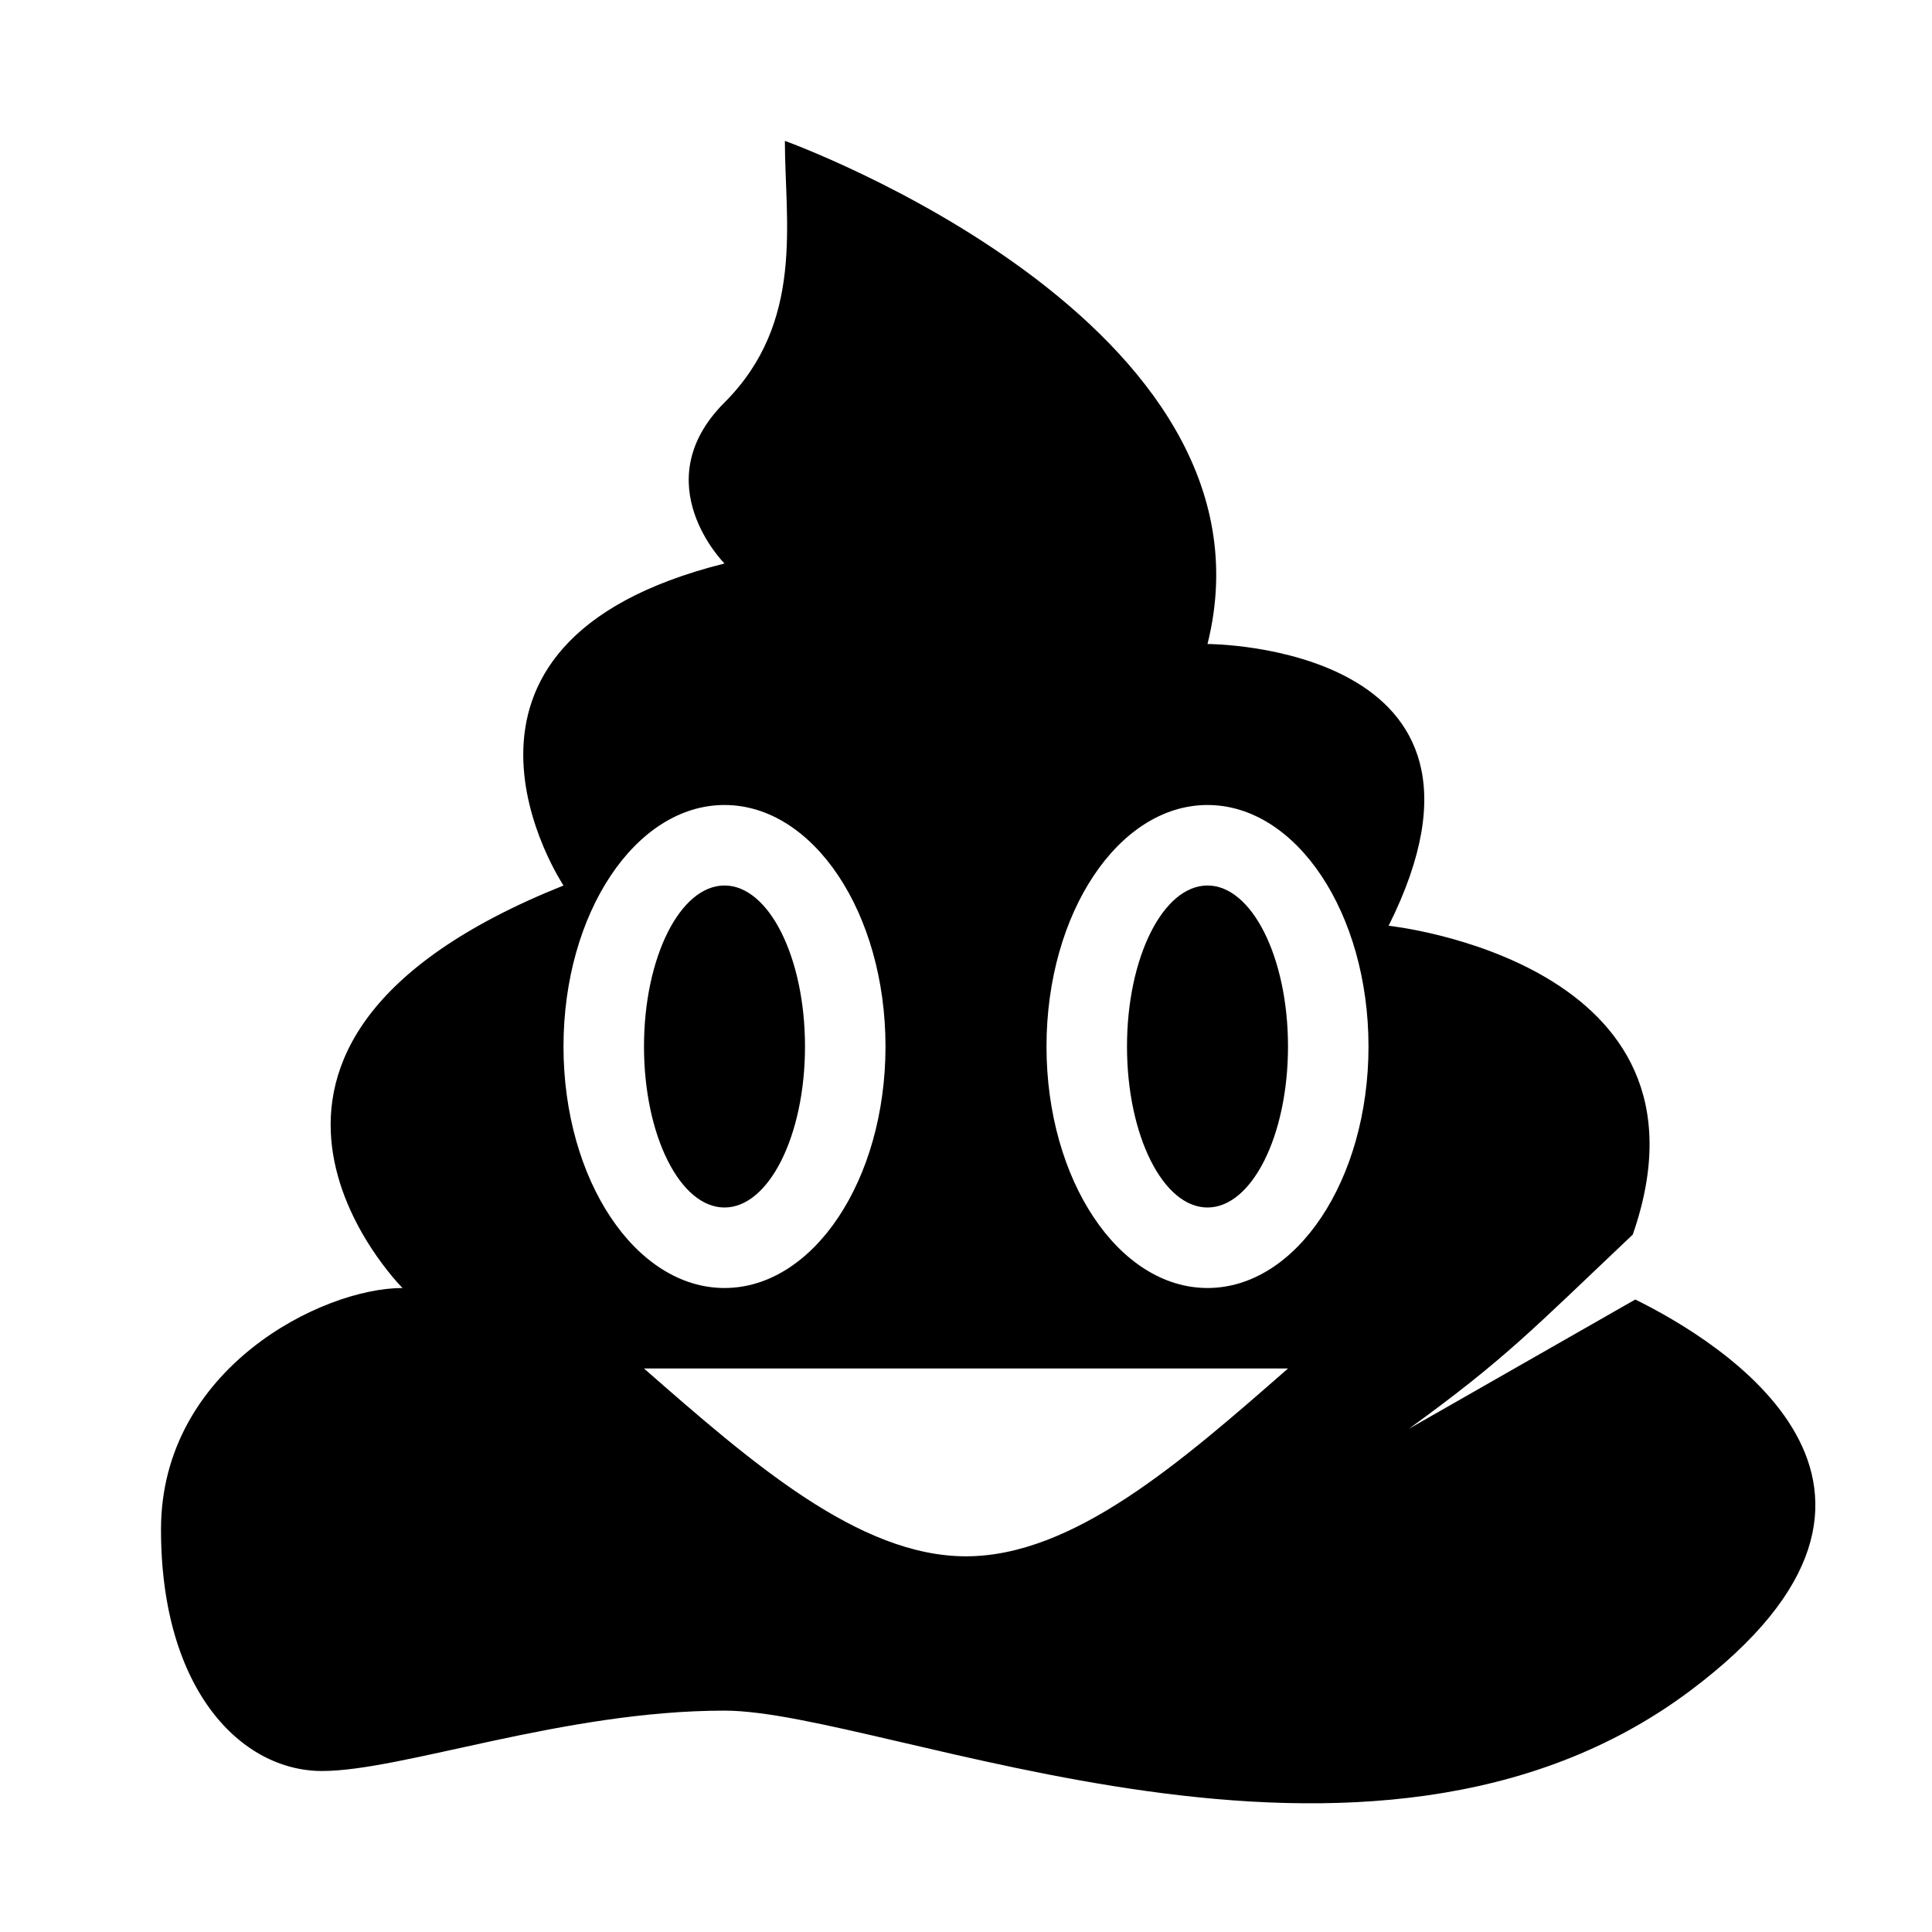
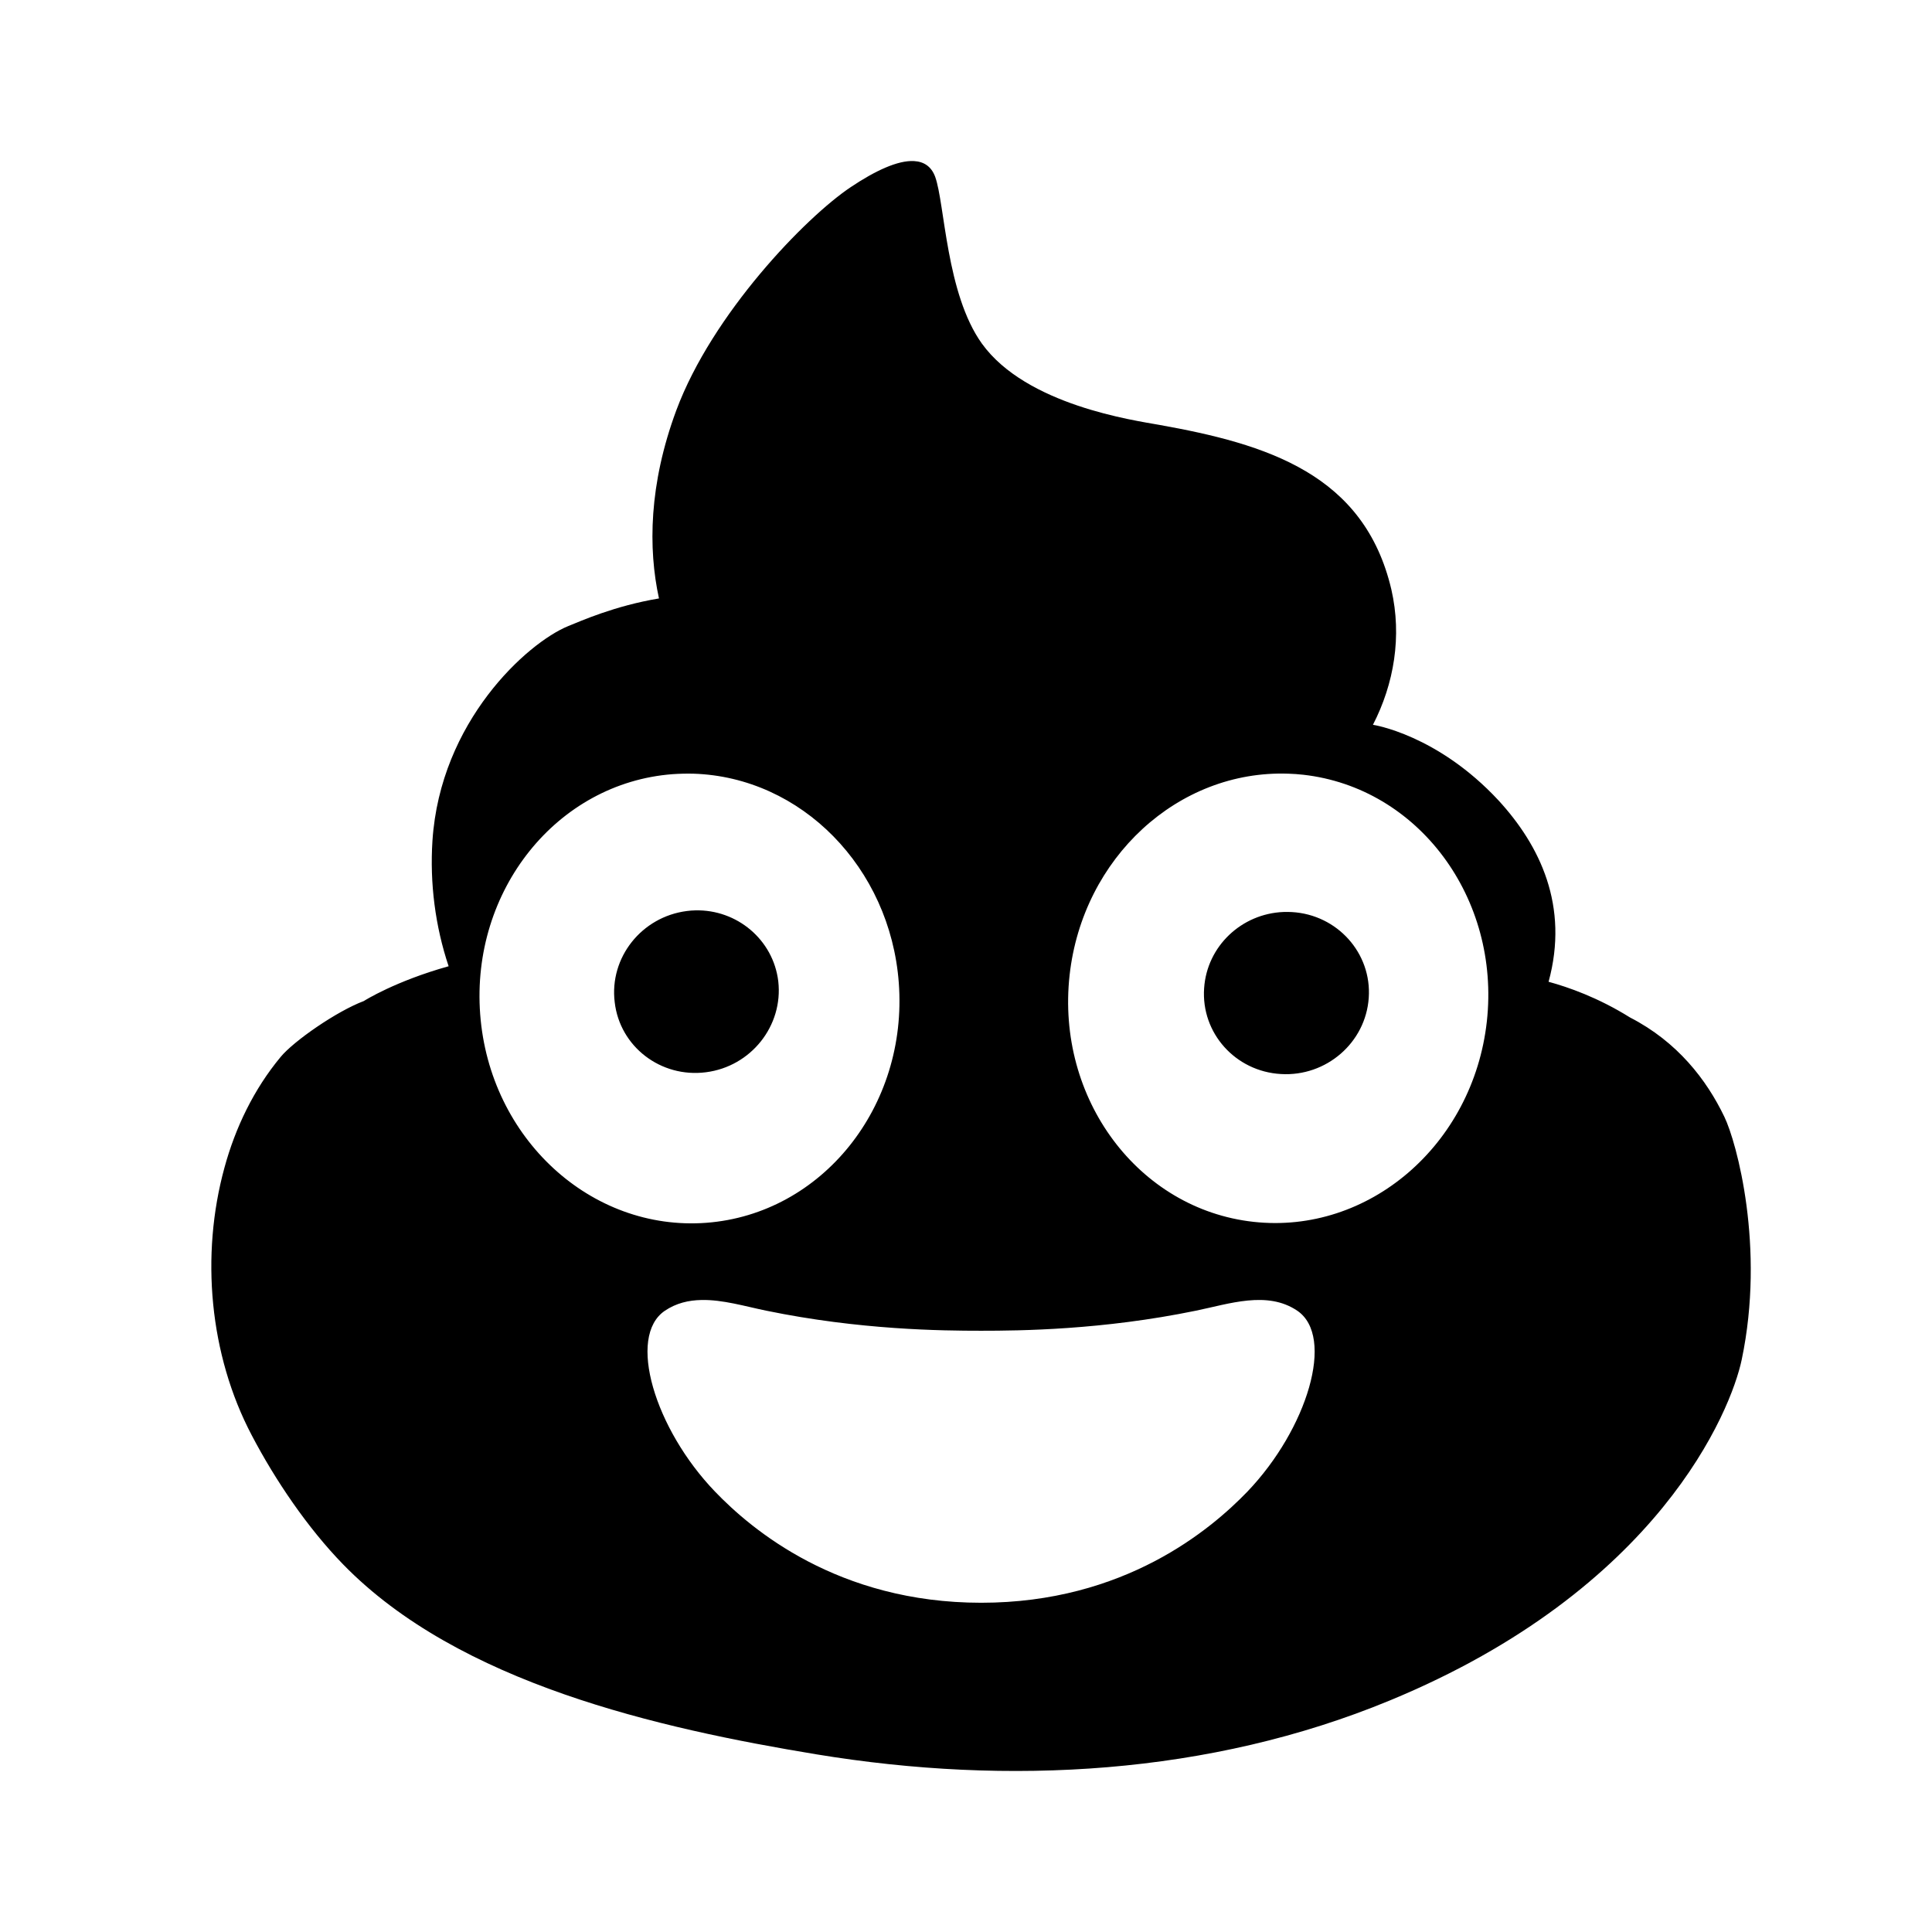
<svg xmlns="http://www.w3.org/2000/svg" version="1.1" baseProfile="full" width="24" height="24" viewBox="0 0 24.00 24.00" enable-background="new 0 0 24.00 24.00" xml:space="preserve">
-   <path fill="#000000" fill-opacity="1" stroke-linejoin="round" d="M 9,11C 9.552,11 10,11.895 10,13C 10,14.105 9.552,15 9,15C 8.448,15 8,14.105 8,13C 8,11.895 8.448,11 9,11 Z M 15,11C 15.552,11 16,11.895 16,13C 16,14.105 15.552,15 15,15C 14.448,15 14,14.105 14,13C 14,11.895 14.448,11 15,11 Z M 9.75,1.75C 9.75,1.75 16,4 15,8C 15,8 19,8 17.25,11.5C 17.25,11.5 21.463,11.944 20.283,15.336C 19.027,16.526 18.7,16.88 17.5,17.75L 20.314,16.143C 21.345,16.651 24.374,18.47 21,21C 17,24 11,21.25 9,21.25C 7,21.25 5,22 4,22C 3,22 2,21 2,19C 2,17 4,16 5,16C 5,16 2,13 7,11C 7,11 5,8 9,7C 9,7 8,6 9,5C 10,4 9.75,2.75 9.75,1.75 Z M 8,17C 9.333,18.167 10.667,19.333 12,19.333C 13.333,19.333 14.667,18.167 16,17L 8,17 Z M 9,10C 7.895,10 7,11.343 7,13C 7,14.657 7.895,16 9,16C 10.105,16 11,14.657 11,13C 11,11.343 10.105,10 9,10 Z M 15,10C 13.895,10 13,11.343 13,13C 13,14.657 13.895,16 15,16C 16.105,16 17,14.657 17,13C 17,11.343 16.105,10 15,10 Z " />
+   <path fill="#000000" fill-opacity="1" stroke-width="1.333" stroke-linejoin="miter" d="M 11.355,2.001C 11.153,1.989 10.869,2.123 10.569,2.324C 10.009,2.698 8.848,3.897 8.401,5.098C 8.06,6.018 8.051,6.815 8.186,7.434C 7.632,7.527 7.217,7.714 7.055,7.779C 6.549,7.988 5.469,8.96 5.372,10.445C 5.338,10.973 5.407,11.507 5.573,12.003C 4.911,12.188 4.527,12.43 4.52,12.435C 4.184,12.561 3.649,12.932 3.486,13.13C 3.154,13.53 2.924,14.006 2.788,14.506C 2.49,15.593 2.6,16.829 3.128,17.831C 3.42,18.388 3.821,18.98 4.262,19.433C 5.7,20.911 8.182,21.47 10.142,21.793C 12.529,22.186 15.028,22.048 17.262,21.125C 20.613,19.742 21.504,17.519 21.636,16.891C 21.93,15.493 21.573,14.187 21.42,13.872C 21.2,13.414 20.838,12.942 20.248,12.639C 19.849,12.39 19.479,12.262 19.237,12.196C 19.494,11.254 19.13,10.504 18.616,9.944C 17.854,9.123 17.057,9.004 17.057,9.004L 17.055,9.004C 17.318,8.494 17.417,7.904 17.284,7.323C 17.116,6.607 16.731,6.156 16.223,5.855C 15.703,5.547 15.06,5.396 14.401,5.278C 14.085,5.221 12.751,5.034 12.198,4.269C 11.752,3.648 11.738,2.531 11.617,2.196C 11.569,2.067 11.477,2.008 11.355,2.001 Z M 16.004,9.611C 16.065,9.613 16.126,9.617 16.188,9.624C 17.619,9.784 18.64,11.156 18.47,12.69C 18.299,14.223 17.001,15.337 15.57,15.178L 15.57,15.178C 14.139,15.019 13.117,13.647 13.287,12.113C 13.449,10.655 14.635,9.563 16.004,9.611 Z M 8.615,9.611C 9.955,9.654 11.057,10.776 11.165,12.207C 11.281,13.746 10.211,15.081 8.775,15.19L 8.775,15.19C 7.339,15.298 6.081,14.139 5.965,12.6L 5.965,12.6C 5.849,11.061 6.919,9.726 8.355,9.617L 8.355,9.617C 8.441,9.611 8.528,9.609 8.615,9.611 Z M 8.637,11.309C 8.602,11.31 8.567,11.312 8.532,11.317C 7.97,11.389 7.568,11.895 7.636,12.449C 7.699,13.001 8.208,13.392 8.769,13.32C 9.329,13.249 9.731,12.743 9.668,12.19C 9.606,11.673 9.154,11.296 8.637,11.309 Z M 15.943,11.329C 15.423,11.35 14.993,11.754 14.958,12.276C 14.919,12.831 15.346,13.31 15.912,13.342C 16.475,13.376 16.965,12.952 17.003,12.396C 17.042,11.841 16.613,11.362 16.048,11.33C 16.012,11.328 15.977,11.328 15.943,11.329 Z M 8.713,16.149C 8.978,16.143 9.26,16.229 9.52,16.282C 10.68,16.521 11.698,16.531 12.187,16.531C 12.677,16.531 13.694,16.521 14.855,16.282C 15.271,16.197 15.742,16.03 16.115,16.282C 16.589,16.604 16.239,17.752 15.496,18.529C 15.043,18.999 13.969,19.91 12.189,19.91C 10.408,19.91 9.333,18.999 8.882,18.529C 8.135,17.752 7.785,16.602 8.26,16.282C 8.4,16.188 8.553,16.152 8.713,16.149 Z " />
</svg>
